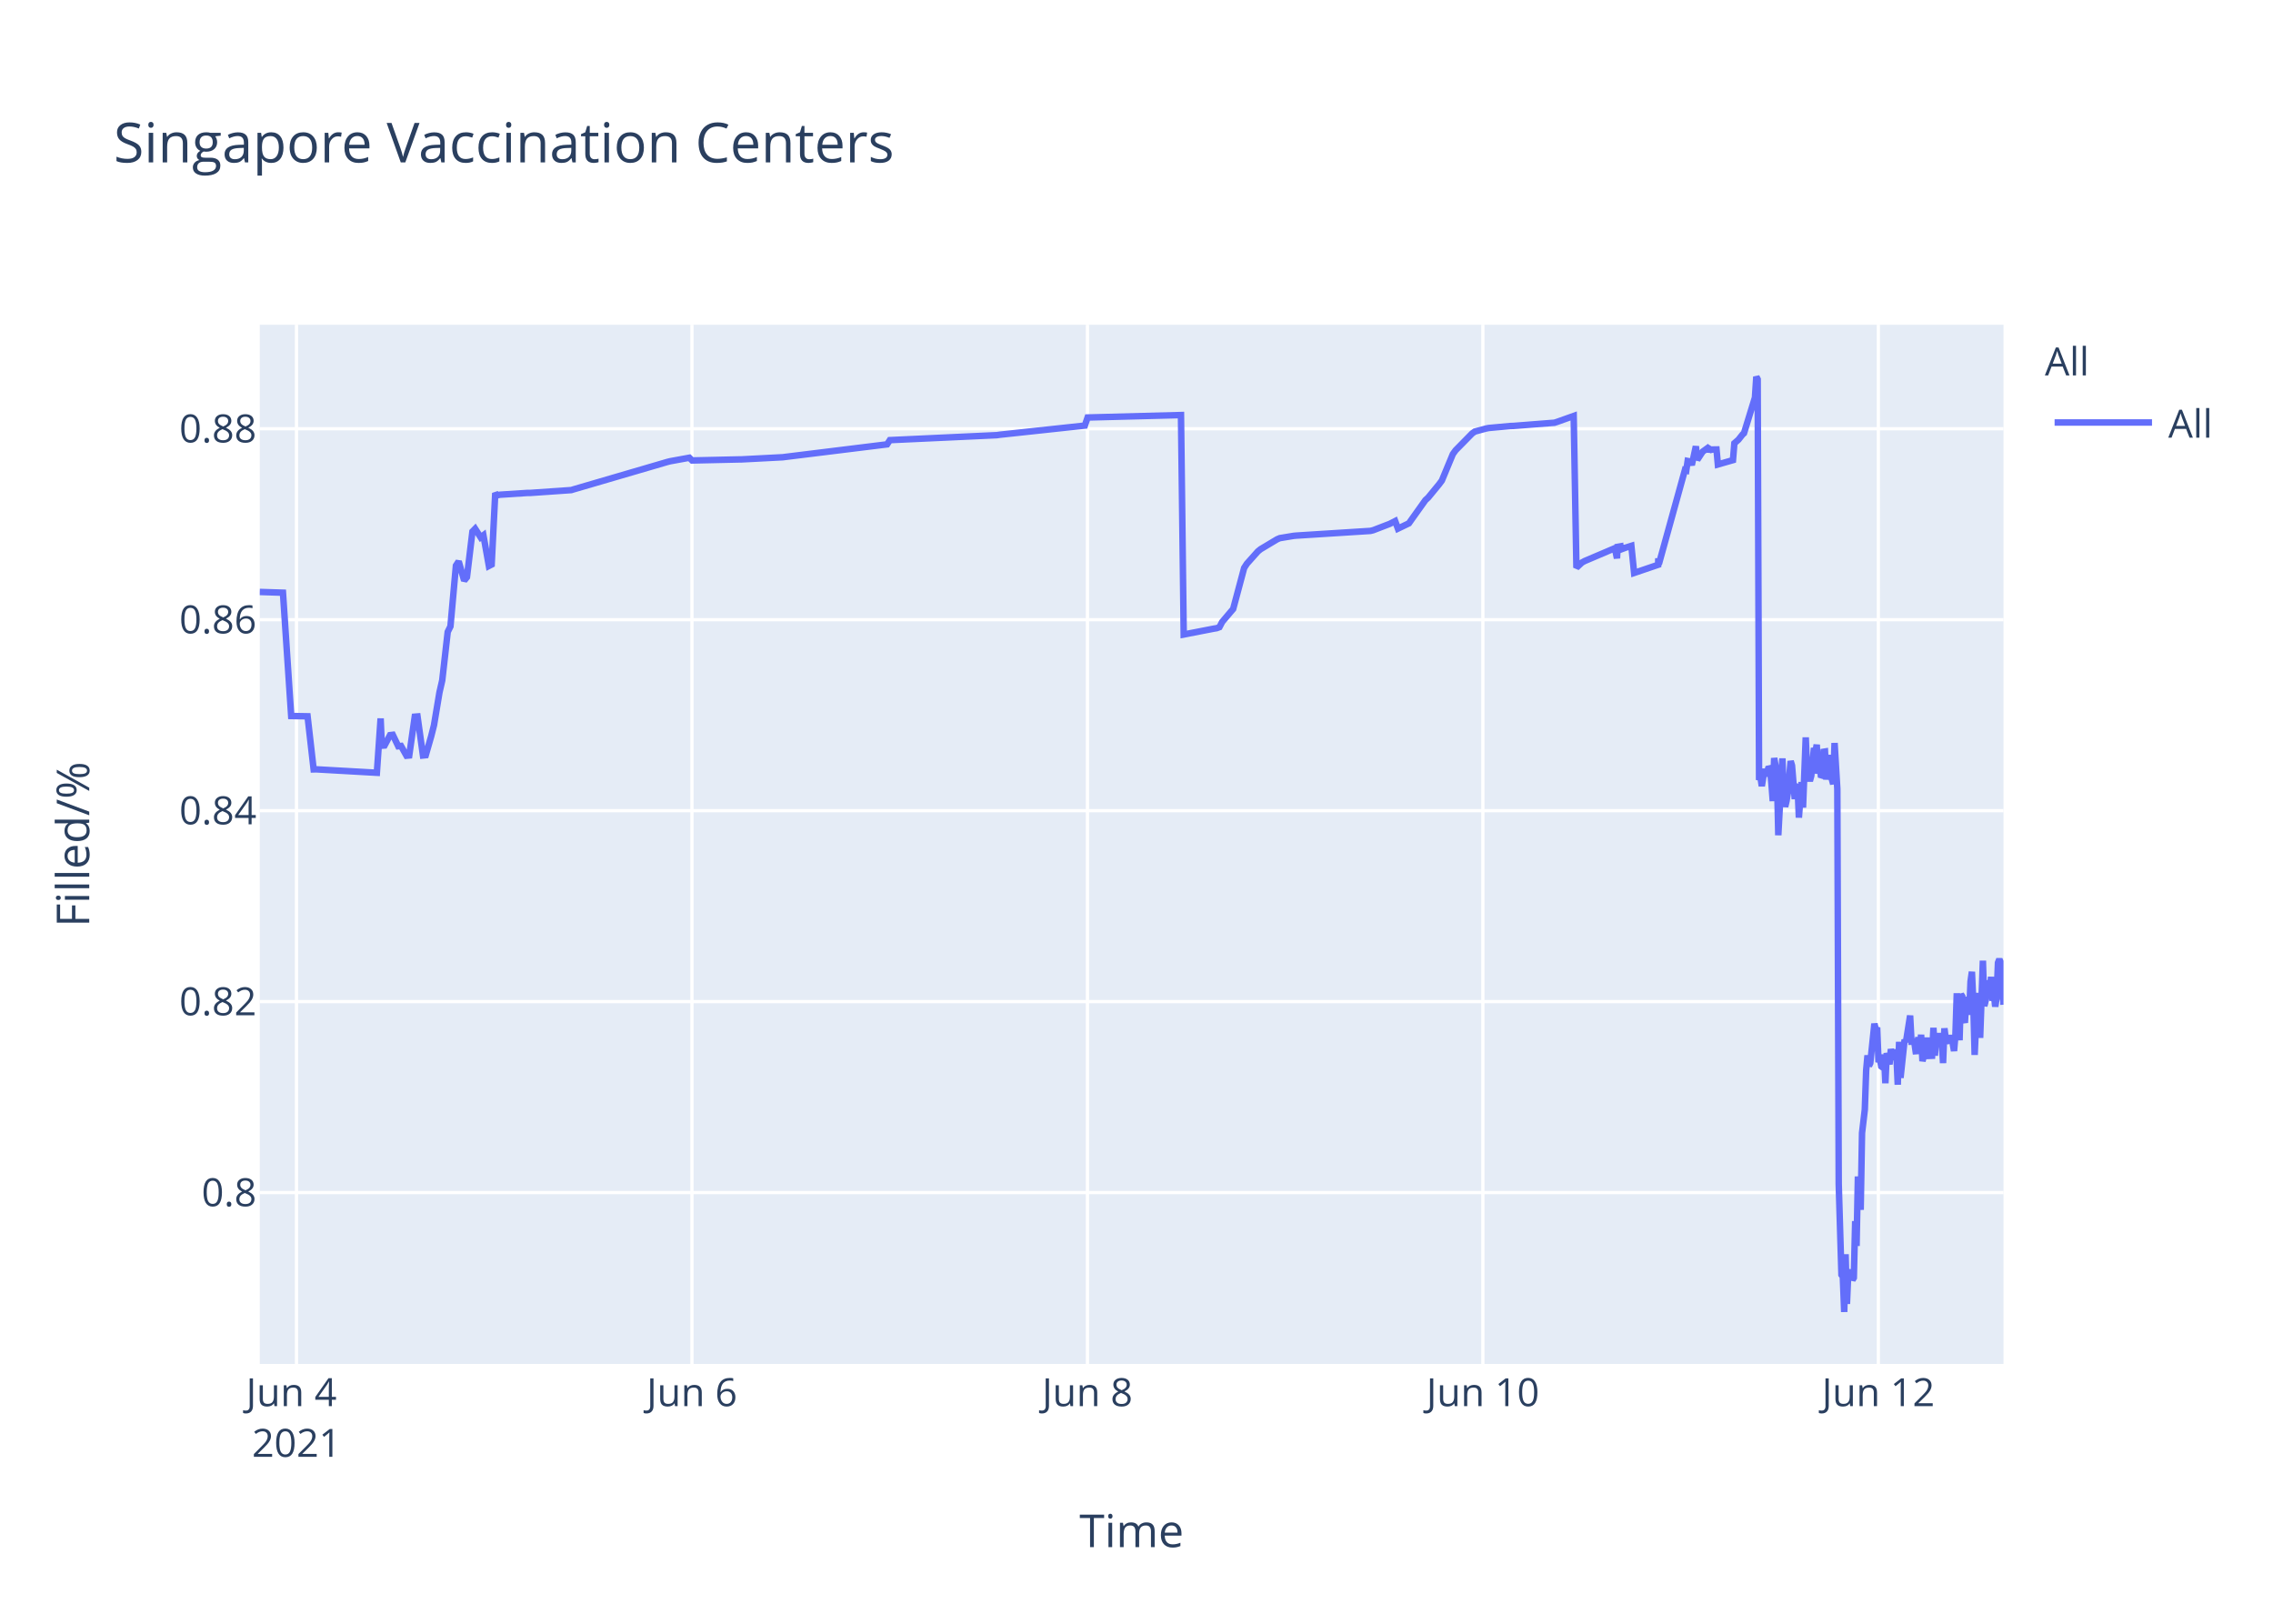
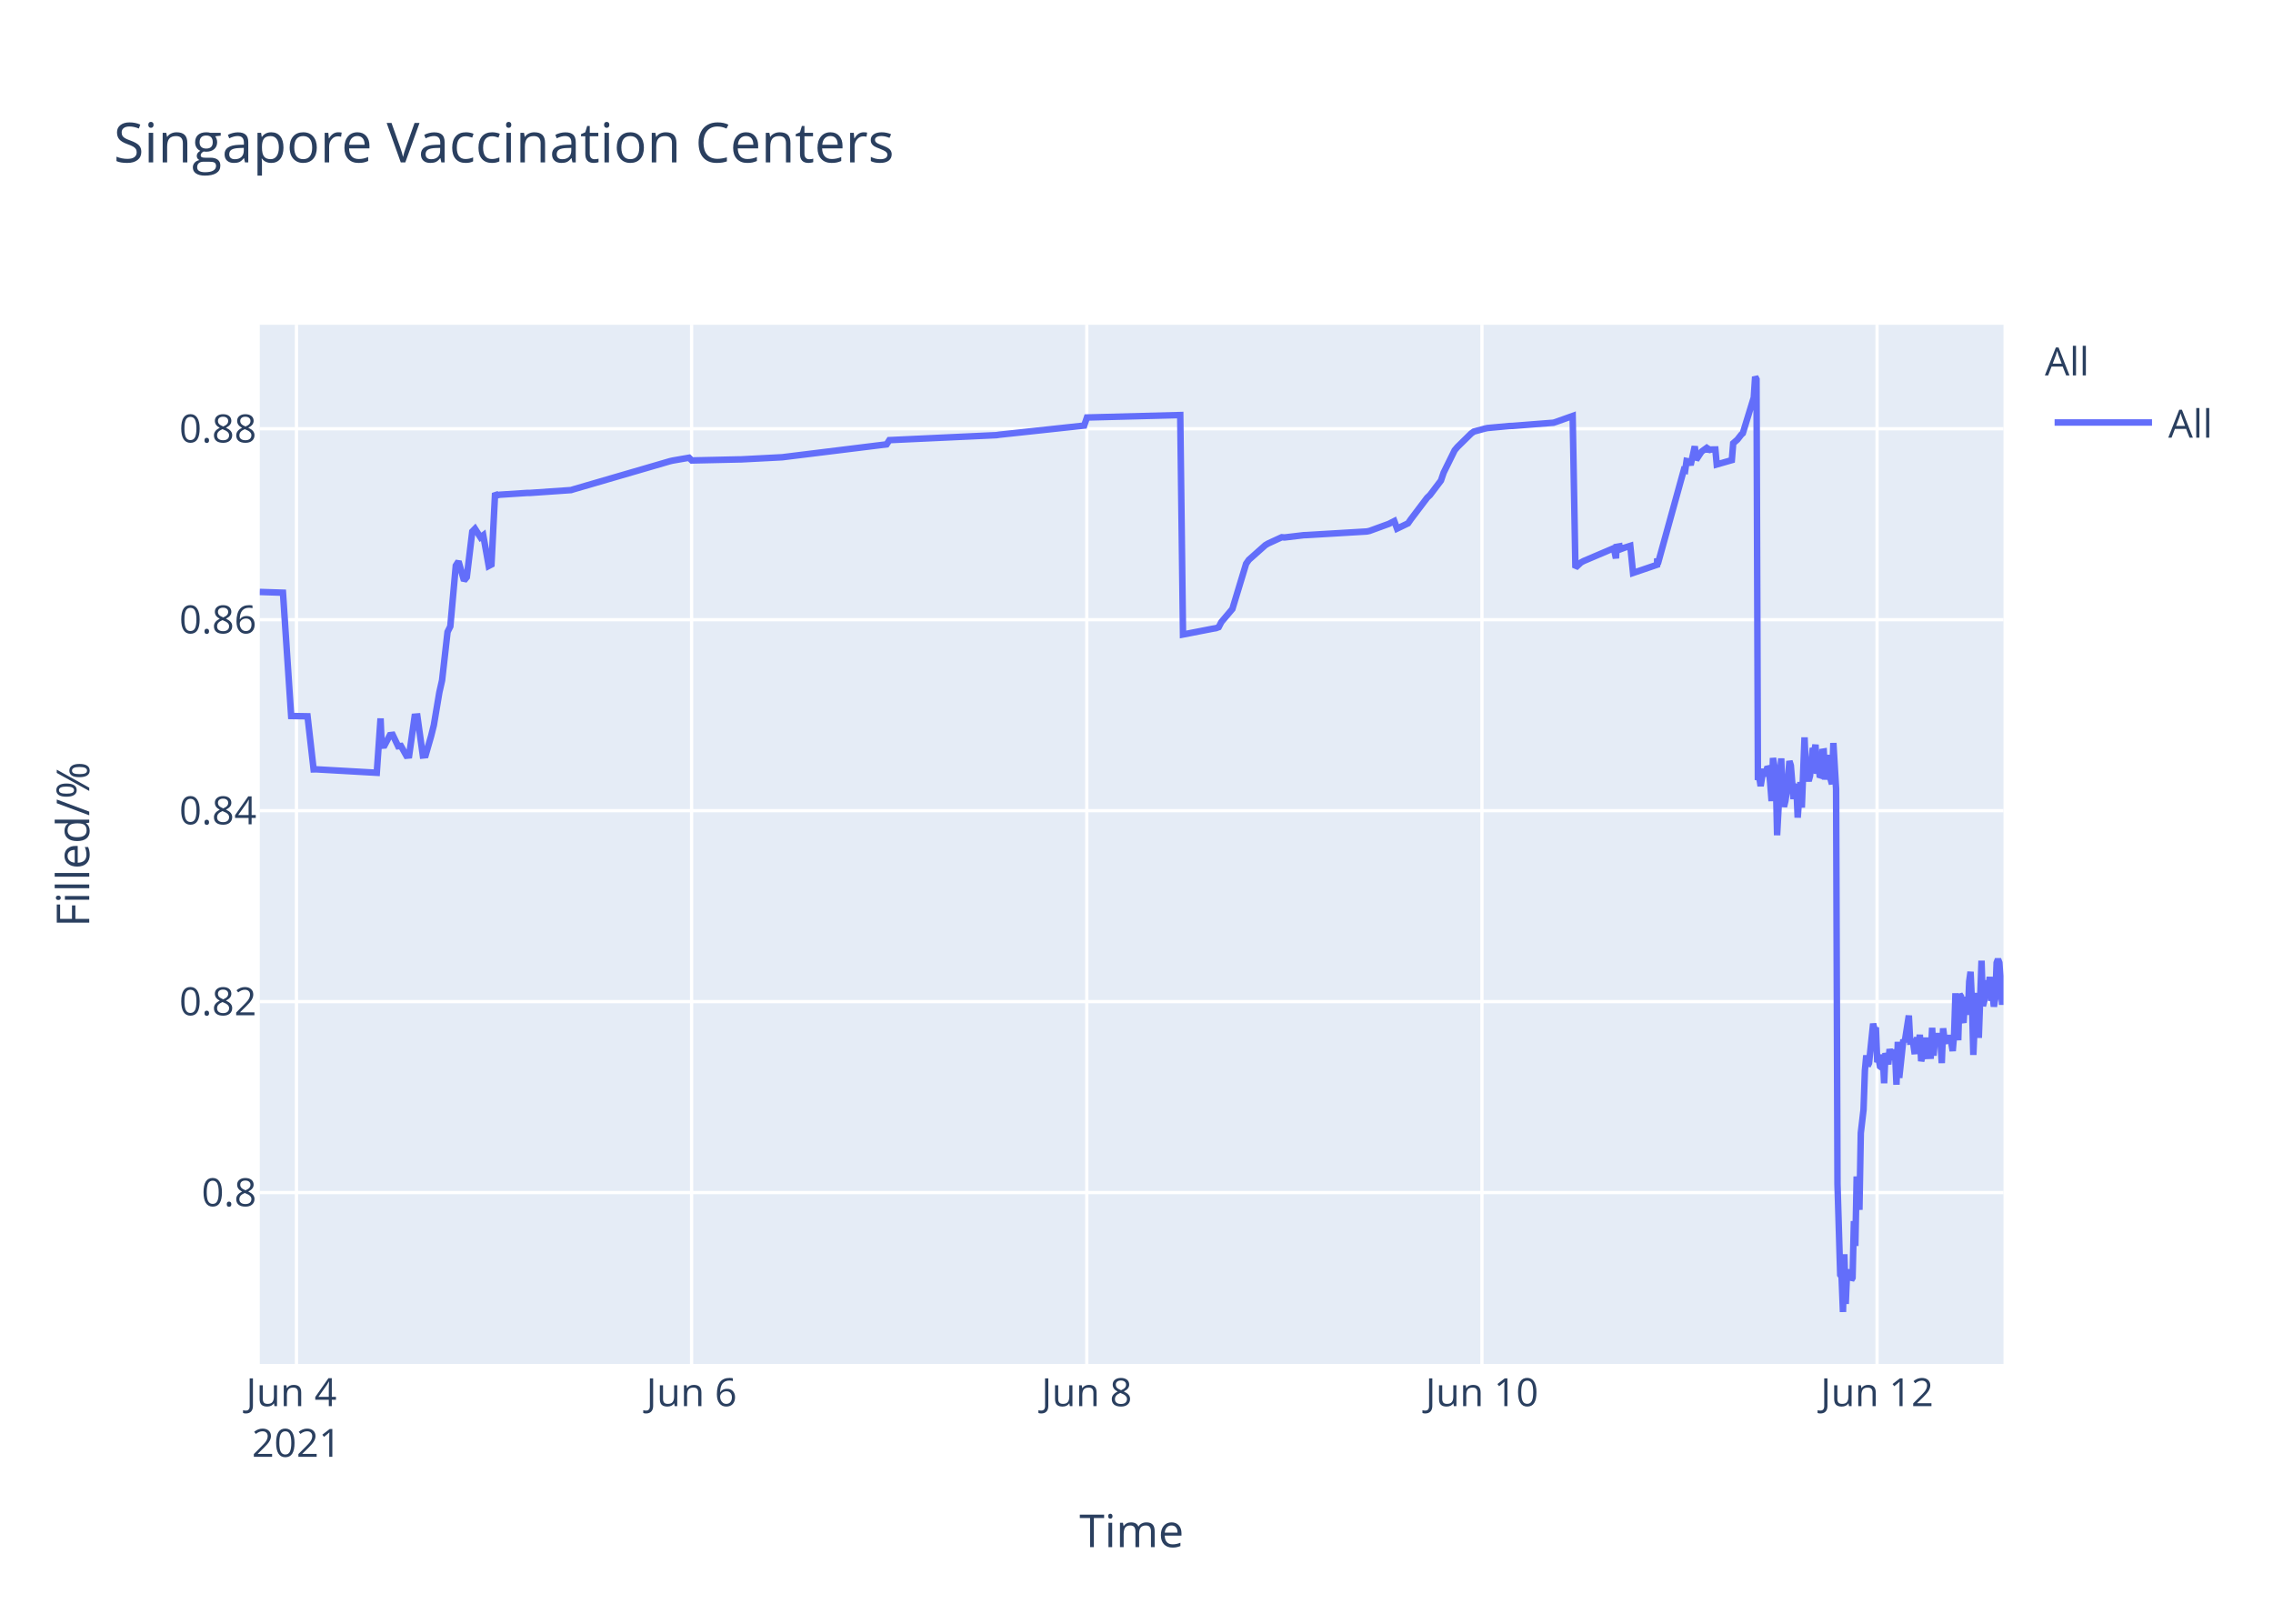
<svg xmlns="http://www.w3.org/2000/svg" class="main-svg" width="700" height="500" style="" viewBox="0 0 700 500">
  <rect x="0" y="0" width="700" height="500" style="fill: rgb(255, 255, 255); fill-opacity: 1;" />
-   <defs id="defs-021082">
+   <defs id="defs-ebe485">
    <g class="clips">
-       <clipPath id="clip021082xyplot" class="plotclip">
+       <clipPath id="clipebe485xyplot" class="plotclip">
        <rect width="537" height="320" />
      </clipPath>
-       <clipPath class="axesclip" id="clip021082x">
+       <clipPath class="axesclip" id="clipebe485x">
        <rect x="80" y="0" width="537" height="500" />
      </clipPath>
-       <clipPath class="axesclip" id="clip021082y">
+       <clipPath class="axesclip" id="clipebe485y">
        <rect x="0" y="100" width="700" height="320" />
      </clipPath>
-       <clipPath class="axesclip" id="clip021082xy">
+       <clipPath class="axesclip" id="clipebe485xy">
        <rect x="80" y="100" width="537" height="320" />
      </clipPath>
    </g>
    <g class="gradients" />
  </defs>
  <g class="bglayer">
    <rect class="bg" x="80" y="100" width="537" height="320" style="fill: rgb(229, 236, 246); fill-opacity: 1; stroke-width: 0;" />
  </g>
  <g class="layer-below">
    <g class="imagelayer" />
    <g class="shapelayer" />
  </g>
  <g class="cartesianlayer">
    <g class="subplot xy">
      <g class="layer-subplot">
        <g class="shapelayer" />
        <g class="imagelayer" />
      </g>
      <g class="gridlayer">
        <g class="x">
-           <path class="xgrid crisp" transform="translate(91.31,0)" d="M0,100v320" style="stroke: rgb(255, 255, 255); stroke-opacity: 1; stroke-width: 1px;" />
-           <path class="xgrid crisp" transform="translate(213.1,0)" d="M0,100v320" style="stroke: rgb(255, 255, 255); stroke-opacity: 1; stroke-width: 1px;" />
-           <path class="xgrid crisp" transform="translate(334.89,0)" d="M0,100v320" style="stroke: rgb(255, 255, 255); stroke-opacity: 1; stroke-width: 1px;" />
-           <path class="xgrid crisp" transform="translate(456.67,0)" d="M0,100v320" style="stroke: rgb(255, 255, 255); stroke-opacity: 1; stroke-width: 1px;" />
-           <path class="xgrid crisp" transform="translate(578.46,0)" d="M0,100v320" style="stroke: rgb(255, 255, 255); stroke-opacity: 1; stroke-width: 1px;" />
+           <path class="xgrid crisp" transform="translate(91.3,0)" d="M0,100v320" style="stroke: rgb(255, 255, 255); stroke-opacity: 1; stroke-width: 1px;" />
+           <path class="xgrid crisp" transform="translate(212.99,0)" d="M0,100v320" style="stroke: rgb(255, 255, 255); stroke-opacity: 1; stroke-width: 1px;" />
+           <path class="xgrid crisp" transform="translate(334.69,0)" d="M0,100v320" style="stroke: rgb(255, 255, 255); stroke-opacity: 1; stroke-width: 1px;" />
+           <path class="xgrid crisp" transform="translate(456.38,0)" d="M0,100v320" style="stroke: rgb(255, 255, 255); stroke-opacity: 1; stroke-width: 1px;" />
+           <path class="xgrid crisp" transform="translate(578.07,0)" d="M0,100v320" style="stroke: rgb(255, 255, 255); stroke-opacity: 1; stroke-width: 1px;" />
        </g>
        <g class="y">
          <path class="ygrid crisp" transform="translate(0,367.23)" d="M80,0h537" style="stroke: rgb(255, 255, 255); stroke-opacity: 1; stroke-width: 1px;" />
          <path class="ygrid crisp" transform="translate(0,308.43)" d="M80,0h537" style="stroke: rgb(255, 255, 255); stroke-opacity: 1; stroke-width: 1px;" />
          <path class="ygrid crisp" transform="translate(0,249.63)" d="M80,0h537" style="stroke: rgb(255, 255, 255); stroke-opacity: 1; stroke-width: 1px;" />
          <path class="ygrid crisp" transform="translate(0,190.83)" d="M80,0h537" style="stroke: rgb(255, 255, 255); stroke-opacity: 1; stroke-width: 1px;" />
          <path class="ygrid crisp" transform="translate(0,132.03)" d="M80,0h537" style="stroke: rgb(255, 255, 255); stroke-opacity: 1; stroke-width: 1px;" />
        </g>
      </g>
      <g class="zerolinelayer" />
      <path class="xlines-below" />
      <path class="ylines-below" />
      <g class="overlines-below" />
      <g class="xaxislayer-below" />
      <g class="yaxislayer-below" />
      <g class="overaxes-below" />
-       <g class="plot" transform="translate(80,100)" clip-path="url('#clip021082xyplot')">
+       <g class="plot" transform="translate(80,100)" clip-path="url('#clipebe485xyplot')">
        <g class="scatterlayer mlayer">
-           <g class="trace scatter trace0bfd0e" style="stroke-miterlimit: 2; opacity: 1;">
+           <g class="trace scatter tracec15315" style="stroke-miterlimit: 2; opacity: 1;">
            <g class="fills" />
            <g class="errorbars" />
            <g class="lines">
-               <path class="js-line" d="M0,82.28L7.14,82.51L9.68,120.48L14.72,120.57L16.59,136.92L17.38,136.9L36.06,137.96L37.22,121.23L37.58,129.62L38.43,129.56L40.12,126.37L40.96,126.27L42.65,129.79L43.5,129.7L45.19,132.71L46.03,132.63L47.73,120.69L48.58,120.62L50.26,132.64L51.11,132.55L52.8,126.68L53.65,123.32L55.34,113.21L56.19,109.51L57.88,94.58L58.72,92.89L60.41,74.17L61.26,72.87L62.95,78.78L63.8,77.73L65.49,63.68L66.33,62.82L68.02,65.47L68.87,64.83L70.56,74.27L71.41,73.83L72.52,51.83L73.1,52.53L73.94,52.34L82.4,51.79L83.25,51.79L95.93,50.91L96.78,50.65L125.54,42.24L126.38,42.03L132.3,40.95L133.15,41.79L147.53,41.47L148.37,41.46L161.06,40.8L161.9,40.69L193.19,36.83L194.04,35.53L227.02,34L227.87,33.87L254.09,31.05L254.94,28.56L283.7,27.81L284.54,95.38L293.87,93.57L294.69,93.44L295.54,93.12L296.38,91.51L298.92,88.51L299.77,87.52L303.15,74.89L303.99,73.59L307.38,69.79L308.22,69.11L313.3,66.07L314.14,65.71L318.37,65.01L319.22,64.93L342.05,63.48L342.9,63.27L347.97,61.32L348.82,60.89L349.66,60.46L350.51,62.78L353.89,61.15L354.74,59.94L358.97,54.01L359.81,53.24L363.19,49.13L364.04,47.98L367.42,39.84L368.27,38.66L373.34,33.5L374.19,32.89L377.57,31.98L378.42,31.8L385.19,31.18L386.03,31.16L398.72,30.17L399.56,29.9L404.64,28.09L405.48,74.81L407.18,73.22L408.02,72.76L416.48,69.16L417.33,68.8L417.97,71.93L418.17,68.39L418.98,68.25L419.02,69.25L419.82,67.95L419.86,68.94L420.71,68.62L422.4,68.09L423.25,76.43L430.65,73.91L430.68,72.31L430.73,72.03L430.86,73.74L438.89,44.74L439.31,44.87L439.74,41.95L440.58,42.12L441.01,43.2L442.27,37.43L442.7,41.6L443.97,39.66L444.39,39.05L445.66,38.13L446.08,38.96L446.51,38.26L446.93,38.53L447.35,38.42L448.62,38.4L449.04,43.02L453.69,41.69L454.12,36.5L454.96,35.76L455.38,35.39L456.65,33.79L457.08,33.41L460.46,22.43L460.88,16L461.3,16.8L461.73,140.18L462.15,139.22L462.57,142.07L463.42,136.79L463.84,138.99L464.69,136.15L465.11,136.63L465.53,141.25L465.95,146.68L466.38,133.42L467.22,138.09L467.65,157.2L468.92,133.53L469.34,145.44L469.76,148.42L470.18,146.68L470.61,144.02L471.45,134.36L471.87,135.71L472.72,146.05L473.14,142.1L473.57,141.74L473.99,151.77L474.83,140.84L475.26,148.68L476.1,127.07L476.53,137.58L477.37,140.49L477.8,138.92L478.64,130.34L479.06,131.67L479.49,129.31L479.91,138.25L480.33,134.05L480.75,138.68L481.18,138.81L481.6,131.49L482.03,131.42L482.45,140.05L483.29,132.48L483.72,138.41L484.56,141.46L484.98,128.79L485.83,142.96L486.26,264.58L487.1,292.55L487.52,293.12L487.95,304L488.37,286.22L488.79,301.52L489.21,291.75L489.64,292.1L490.06,291.07L490.49,294.16L490.91,293.46L491.33,276.02L491.75,283.67L492.17,262.28L493.02,272.54L493.44,248.89L494.29,241.71L494.71,229.6L495.13,224.98L495.56,228.24L495.98,227.36L497.25,215.22L497.67,217.06L498.09,216.4L498.52,227.08L498.94,226.08L499.36,228.38L499.79,228.68L500.21,224.72L500.63,233.57L501.05,224.28L501.9,227.75L502.32,223.07L503.17,226.33L503.59,223.26L504.01,224.52L504.44,234.01L504.86,220.81L505.29,231.91L506.55,220.15L506.97,220.86L508.25,212.72L508.67,220.76L509.51,220.72L509.94,223.7L510.36,223.67L510.78,219.37L511.2,223.08L511.63,218.62L512.05,226.76L512.47,225.2L512.9,224.19L513.32,219.51L513.74,225.16L515.01,225.11L515.43,216.49L515.86,225.05L516.28,220.43L516.7,220.57L517.12,218.19L517.55,220.92L517.97,219.84L518.39,227.36L518.81,216.65L519.24,220.1L519.66,220.01L520.51,220.98L520.93,218.78L521.77,223.64L522.2,218.66L522.62,205.85L523.05,215.25L523.47,220.32L523.89,206.18L524.31,206.81L524.73,214.16L525.16,214.11L525.58,206.99L526.43,212.47L526.85,202.23L527.28,199.24L527.7,208.71L528.12,224.84L528.54,215.2L528.96,214.49L529.39,205.74L529.81,219.6L530.66,195.82L531.08,209.77L531.5,208.24L531.92,203.32L532.35,202.05L532.77,205.17L533.19,200.81L533.61,208.16L534.04,206.35L534.46,209.96L534.88,207.44L535.3,196.45L535.73,195.36L536.15,196.45L537,209.39" style="vector-effect: non-scaling-stroke; fill: none; stroke: rgb(99, 110, 250); stroke-opacity: 1; stroke-width: 2px; opacity: 1;" />
+               <path class="js-line" d="M0,82.28L7.14,82.51L9.67,120.48L14.71,120.57L16.58,136.92L17.37,136.9L36.03,137.96L37.2,121.23L37.55,129.62L38.4,129.56L40.08,126.37L40.93,126.27L42.62,129.79L43.47,129.7L45.16,132.71L46,132.63L47.69,120.69L48.54,120.62L50.22,132.64L51.07,132.55L52.76,126.68L53.6,123.32L55.3,113.21L56.14,109.51L57.83,94.58L58.68,92.89L60.37,74.17L61.21,72.87L62.9,78.78L63.75,77.73L65.44,63.68L66.28,62.82L67.97,65.47L68.82,64.83L70.51,74.27L71.35,73.83L72.47,51.83L73.04,52.53L73.89,52.34L82.34,51.79L83.18,51.79L95.86,50.91L96.7,50.65L126.28,42.03L127.13,41.83L132.2,40.95L133.05,41.79L147.41,41.47L148.26,41.46L160.93,40.8L161.78,40.69L193.04,36.83L193.89,35.53L226.85,34L227.69,33.87L253.89,31.05L254.74,28.56L283.47,27.81L284.32,95.38L293.64,93.57L294.46,93.44L295.31,93.12L296.15,91.51L298.69,88.51L299.53,87.52L303.76,73.59L304.6,72.39L309.67,67.88L310.52,67.37L314.74,65.43L315.59,65.5L321.5,64.8L322.35,64.77L340.94,63.66L341.78,63.48L347.7,61.32L348.54,60.89L349.39,60.46L350.24,62.78L353.62,61.15L354.46,59.94L359.53,53.24L360.38,52.44L363.76,47.98L364.6,45.51L367.98,38.66L368.83,37.65L373.05,33.5L373.9,32.89L377.28,31.98L378.12,31.8L384.88,31.18L385.73,31.16L398.41,30.17L399.25,29.9L404.32,28.09L405.17,74.81L406.86,73.22L407.7,72.76L416.15,69.16L417,68.8L417.65,71.93L417.85,68.39L418.65,68.25L418.69,69.25L419.49,67.95L419.54,68.94L420.38,68.62L422.07,68.09L422.92,76.43L430.31,73.91L430.35,72.31L430.39,72.03L430.52,73.74L438.55,44.74L438.97,44.87L439.4,41.95L440.24,42.12L440.66,43.2L441.93,37.43L442.35,41.6L443.62,39.66L444.04,39.05L445.31,38.13L445.73,38.96L446.16,38.26L446.58,38.53L447,38.42L448.27,38.4L448.69,43.02L453.34,41.69L453.76,36.5L454.6,35.76L455.03,35.39L456.29,33.79L456.72,33.41L460.1,22.43L460.52,16L460.94,16.8L461.37,140.18L461.79,139.22L462.21,142.07L463.06,136.79L463.48,138.99L464.33,136.15L464.75,136.63L465.17,141.25L465.59,146.68L466.01,133.42L466.86,138.09L467.28,157.2L468.55,133.53L468.97,145.44L469.39,148.42L469.82,146.68L470.24,144.02L471.08,134.36L471.51,135.71L472.35,146.05L472.77,142.1L473.2,141.74L473.62,151.77L474.46,140.84L474.89,148.68L475.73,127.07L476.16,137.58L477,140.49L477.42,138.92L478.27,130.34L478.69,131.67L479.11,129.31L479.53,138.25L479.96,134.05L480.38,138.68L480.8,138.81L481.22,131.49L481.65,131.42L482.07,140.05L482.91,132.48L483.34,138.41L484.18,141.46L484.61,128.79L485.45,142.96L485.88,264.58L486.72,292.55L487.14,293.12L487.57,304L487.99,286.22L488.41,301.52L488.83,291.75L489.25,292.1L489.68,291.07L490.1,294.16L490.52,293.46L490.94,276.02L491.37,283.67L491.79,262.28L492.63,272.54L493.06,248.89L493.9,241.71L494.32,229.6L494.75,224.98L495.17,228.24L495.59,227.36L496.86,215.22L497.28,217.06L497.7,216.4L498.13,227.08L498.55,226.08L498.97,228.38L499.4,228.68L499.82,224.72L500.24,233.57L500.66,224.28L501.51,227.75L501.93,223.07L502.78,226.33L503.2,223.26L503.62,224.52L504.04,234.01L504.46,220.81L504.89,231.91L506.16,220.15L506.58,220.86L507.85,212.72L508.27,220.76L509.12,220.72L509.54,223.7L509.96,223.67L510.38,219.37L510.8,223.08L511.23,218.62L511.65,226.76L512.07,225.2L512.49,224.19L512.92,219.51L513.34,225.16L514.61,225.11L515.03,216.49L515.45,225.05L515.87,220.43L516.3,220.57L516.72,218.19L517.14,220.92L517.57,219.84L517.99,227.36L518.41,216.65L518.83,220.1L519.26,220.01L520.1,220.98L520.52,218.78L521.36,223.64L521.79,218.66L522.21,205.85L522.64,215.25L523.06,220.32L523.48,206.18L523.9,206.81L524.32,214.16L524.75,214.11L525.17,206.99L526.02,212.47L526.44,202.23L526.86,199.24L527.29,208.71L527.71,224.84L528.13,215.2L528.55,214.49L528.97,205.74L529.39,219.6L530.24,195.82L530.66,209.77L531.08,208.24L531.51,203.32L531.93,202.05L532.35,205.17L532.78,200.81L533.2,208.16L533.62,206.35L534.04,209.96L534.47,207.44L534.89,196.45L535.31,195.36L535.73,196.45L536.58,209.39L537,202.33" style="vector-effect: non-scaling-stroke; fill: none; stroke: rgb(99, 110, 250); stroke-opacity: 1; stroke-width: 2px; opacity: 1;" />
            </g>
            <g class="points" />
            <g class="text" />
          </g>
        </g>
      </g>
      <g class="overplot" />
      <path class="xlines-above crisp" d="M0,0" style="fill: none;" />
      <path class="ylines-above crisp" d="M0,0" style="fill: none;" />
      <g class="overlines-above" />
      <g class="xaxislayer-above">
        <g class="xtick">
-           <text text-anchor="middle" x="0" y="433" transform="translate(91.31,0)" style="font-family: 'Open Sans', verdana, arial, sans-serif; font-size: 12px; fill: rgb(42, 63, 95); fill-opacity: 1; white-space: pre;">
+           <text text-anchor="middle" x="0" y="433" transform="translate(91.3,0)" style="font-family: 'Open Sans', verdana, arial, sans-serif; font-size: 12px; fill: rgb(42, 63, 95); fill-opacity: 1; white-space: pre;">
            <tspan class="line" dy="0em" x="0" y="433">Jun 4</tspan>
            <tspan class="line" dy="1.3em" x="0" y="433">2021</tspan>
          </text>
        </g>
        <g class="xtick">
-           <text text-anchor="middle" x="0" y="433" transform="translate(213.1,0)" style="font-family: 'Open Sans', verdana, arial, sans-serif; font-size: 12px; fill: rgb(42, 63, 95); fill-opacity: 1; white-space: pre;">Jun 6</text>
+           <text text-anchor="middle" x="0" y="433" transform="translate(212.99,0)" style="font-family: 'Open Sans', verdana, arial, sans-serif; font-size: 12px; fill: rgb(42, 63, 95); fill-opacity: 1; white-space: pre;">Jun 6</text>
        </g>
        <g class="xtick">
-           <text text-anchor="middle" x="0" y="433" transform="translate(334.89,0)" style="font-family: 'Open Sans', verdana, arial, sans-serif; font-size: 12px; fill: rgb(42, 63, 95); fill-opacity: 1; white-space: pre;">Jun 8</text>
+           <text text-anchor="middle" x="0" y="433" transform="translate(334.69,0)" style="font-family: 'Open Sans', verdana, arial, sans-serif; font-size: 12px; fill: rgb(42, 63, 95); fill-opacity: 1; white-space: pre;">Jun 8</text>
        </g>
        <g class="xtick">
-           <text text-anchor="middle" x="0" y="433" transform="translate(456.67,0)" style="font-family: 'Open Sans', verdana, arial, sans-serif; font-size: 12px; fill: rgb(42, 63, 95); fill-opacity: 1; white-space: pre;">Jun 10</text>
+           <text text-anchor="middle" x="0" y="433" transform="translate(456.38,0)" style="font-family: 'Open Sans', verdana, arial, sans-serif; font-size: 12px; fill: rgb(42, 63, 95); fill-opacity: 1; white-space: pre;">Jun 10</text>
        </g>
        <g class="xtick">
-           <text text-anchor="middle" x="0" y="433" transform="translate(578.46,0)" style="font-family: 'Open Sans', verdana, arial, sans-serif; font-size: 12px; fill: rgb(42, 63, 95); fill-opacity: 1; white-space: pre;">Jun 12</text>
+           <text text-anchor="middle" x="0" y="433" transform="translate(578.07,0)" style="font-family: 'Open Sans', verdana, arial, sans-serif; font-size: 12px; fill: rgb(42, 63, 95); fill-opacity: 1; white-space: pre;">Jun 12</text>
        </g>
      </g>
      <g class="yaxislayer-above">
        <g class="ytick">
          <text text-anchor="end" x="79" y="4.2" transform="translate(0,367.23)" style="font-family: 'Open Sans', verdana, arial, sans-serif; font-size: 12px; fill: rgb(42, 63, 95); fill-opacity: 1; white-space: pre;">0.8</text>
        </g>
        <g class="ytick">
          <text text-anchor="end" x="79" y="4.2" transform="translate(0,308.43)" style="font-family: 'Open Sans', verdana, arial, sans-serif; font-size: 12px; fill: rgb(42, 63, 95); fill-opacity: 1; white-space: pre;">0.82</text>
        </g>
        <g class="ytick">
          <text text-anchor="end" x="79" y="4.2" transform="translate(0,249.63)" style="font-family: 'Open Sans', verdana, arial, sans-serif; font-size: 12px; fill: rgb(42, 63, 95); fill-opacity: 1; white-space: pre;">0.84</text>
        </g>
        <g class="ytick">
          <text text-anchor="end" x="79" y="4.2" transform="translate(0,190.83)" style="font-family: 'Open Sans', verdana, arial, sans-serif; font-size: 12px; fill: rgb(42, 63, 95); fill-opacity: 1; white-space: pre;">0.86</text>
        </g>
        <g class="ytick">
          <text text-anchor="end" x="79" y="4.2" transform="translate(0,132.03)" style="font-family: 'Open Sans', verdana, arial, sans-serif; font-size: 12px; fill: rgb(42, 63, 95); fill-opacity: 1; white-space: pre;">0.88</text>
        </g>
      </g>
      <g class="overaxes-above" />
    </g>
  </g>
  <g class="polarlayer" />
  <g class="ternarylayer" />
  <g class="geolayer" />
  <g class="funnelarealayer" />
  <g class="pielayer" />
  <g class="treemaplayer" />
  <g class="sunburstlayer" />
  <g class="glimages" />
-   <defs id="topdefs-021082">
+   <defs id="topdefs-ebe485">
    <g class="clips" />
-     <clipPath id="legend021082">
+     <clipPath id="legendebe485">
      <rect width="60" height="45" x="0" y="0" />
    </clipPath>
  </defs>
  <g class="layer-above">
    <g class="imagelayer" />
    <g class="shapelayer" />
  </g>
  <g class="infolayer">
    <g class="legend" pointer-events="all" transform="translate(627.74,100)">
      <rect class="bg" shape-rendering="crispEdges" width="60" height="45" x="0" y="0" style="stroke: rgb(68, 68, 68); stroke-opacity: 1; fill: rgb(255, 255, 255); fill-opacity: 1; stroke-width: 0px;" />
-       <g class="scrollbox" transform="" clip-path="url('#legend021082')">
+       <g class="scrollbox" transform="" clip-path="url('#legendebe485')">
        <text class="legendtitletext" text-anchor="start" x="2" y="15.6" style="font-family: 'Open Sans', verdana, arial, sans-serif; font-size: 12px; fill: rgb(42, 63, 95); fill-opacity: 1; white-space: pre;">All</text>
        <g class="groups" transform="">
          <g class="traces" transform="translate(0,30.1)" style="opacity: 1;">
            <text class="legendtext" text-anchor="start" x="40" y="4.68" style="font-family: 'Open Sans', verdana, arial, sans-serif; font-size: 12px; fill: rgb(42, 63, 95); fill-opacity: 1; white-space: pre;">All</text>
            <g class="layers" style="opacity: 1;">
              <g class="legendfill" />
              <g class="legendlines">
                <path class="js-line" d="M5,0h30" style="fill: none; stroke: rgb(99, 110, 250); stroke-opacity: 1; stroke-width: 2px;" />
              </g>
              <g class="legendsymbols">
                <g class="legendpoints" />
              </g>
            </g>
            <rect class="legendtoggle" x="0" y="-9.5" width="54.891" height="19" style="fill: rgb(0, 0, 0); fill-opacity: 0;" />
          </g>
        </g>
      </g>
      <rect class="scrollbar" rx="20" ry="3" width="0" height="0" x="0" y="0" style="fill: rgb(128, 139, 164); fill-opacity: 1;" />
    </g>
    <g class="g-gtitle">
      <text class="gtitle" x="35" y="50" text-anchor="start" dy="0em" style="font-family: 'Open Sans', verdana, arial, sans-serif; font-size: 17px; fill: rgb(42, 63, 95); opacity: 1; font-weight: normal; white-space: pre;">Singapore Vaccination Centers</text>
    </g>
    <g class="g-xtitle">
      <text class="xtitle" x="348.5" y="476.409" text-anchor="middle" style="font-family: 'Open Sans', verdana, arial, sans-serif; font-size: 14px; fill: rgb(42, 63, 95); opacity: 1; font-weight: normal; white-space: pre;">Time</text>
    </g>
    <g class="g-ytitle">
      <text class="ytitle" transform="rotate(-90,27.48125,260)" x="27.481" y="260" text-anchor="middle" style="font-family: 'Open Sans', verdana, arial, sans-serif; font-size: 14px; fill: rgb(42, 63, 95); opacity: 1; font-weight: normal; white-space: pre;">Filled/%</text>
    </g>
  </g>
</svg>
